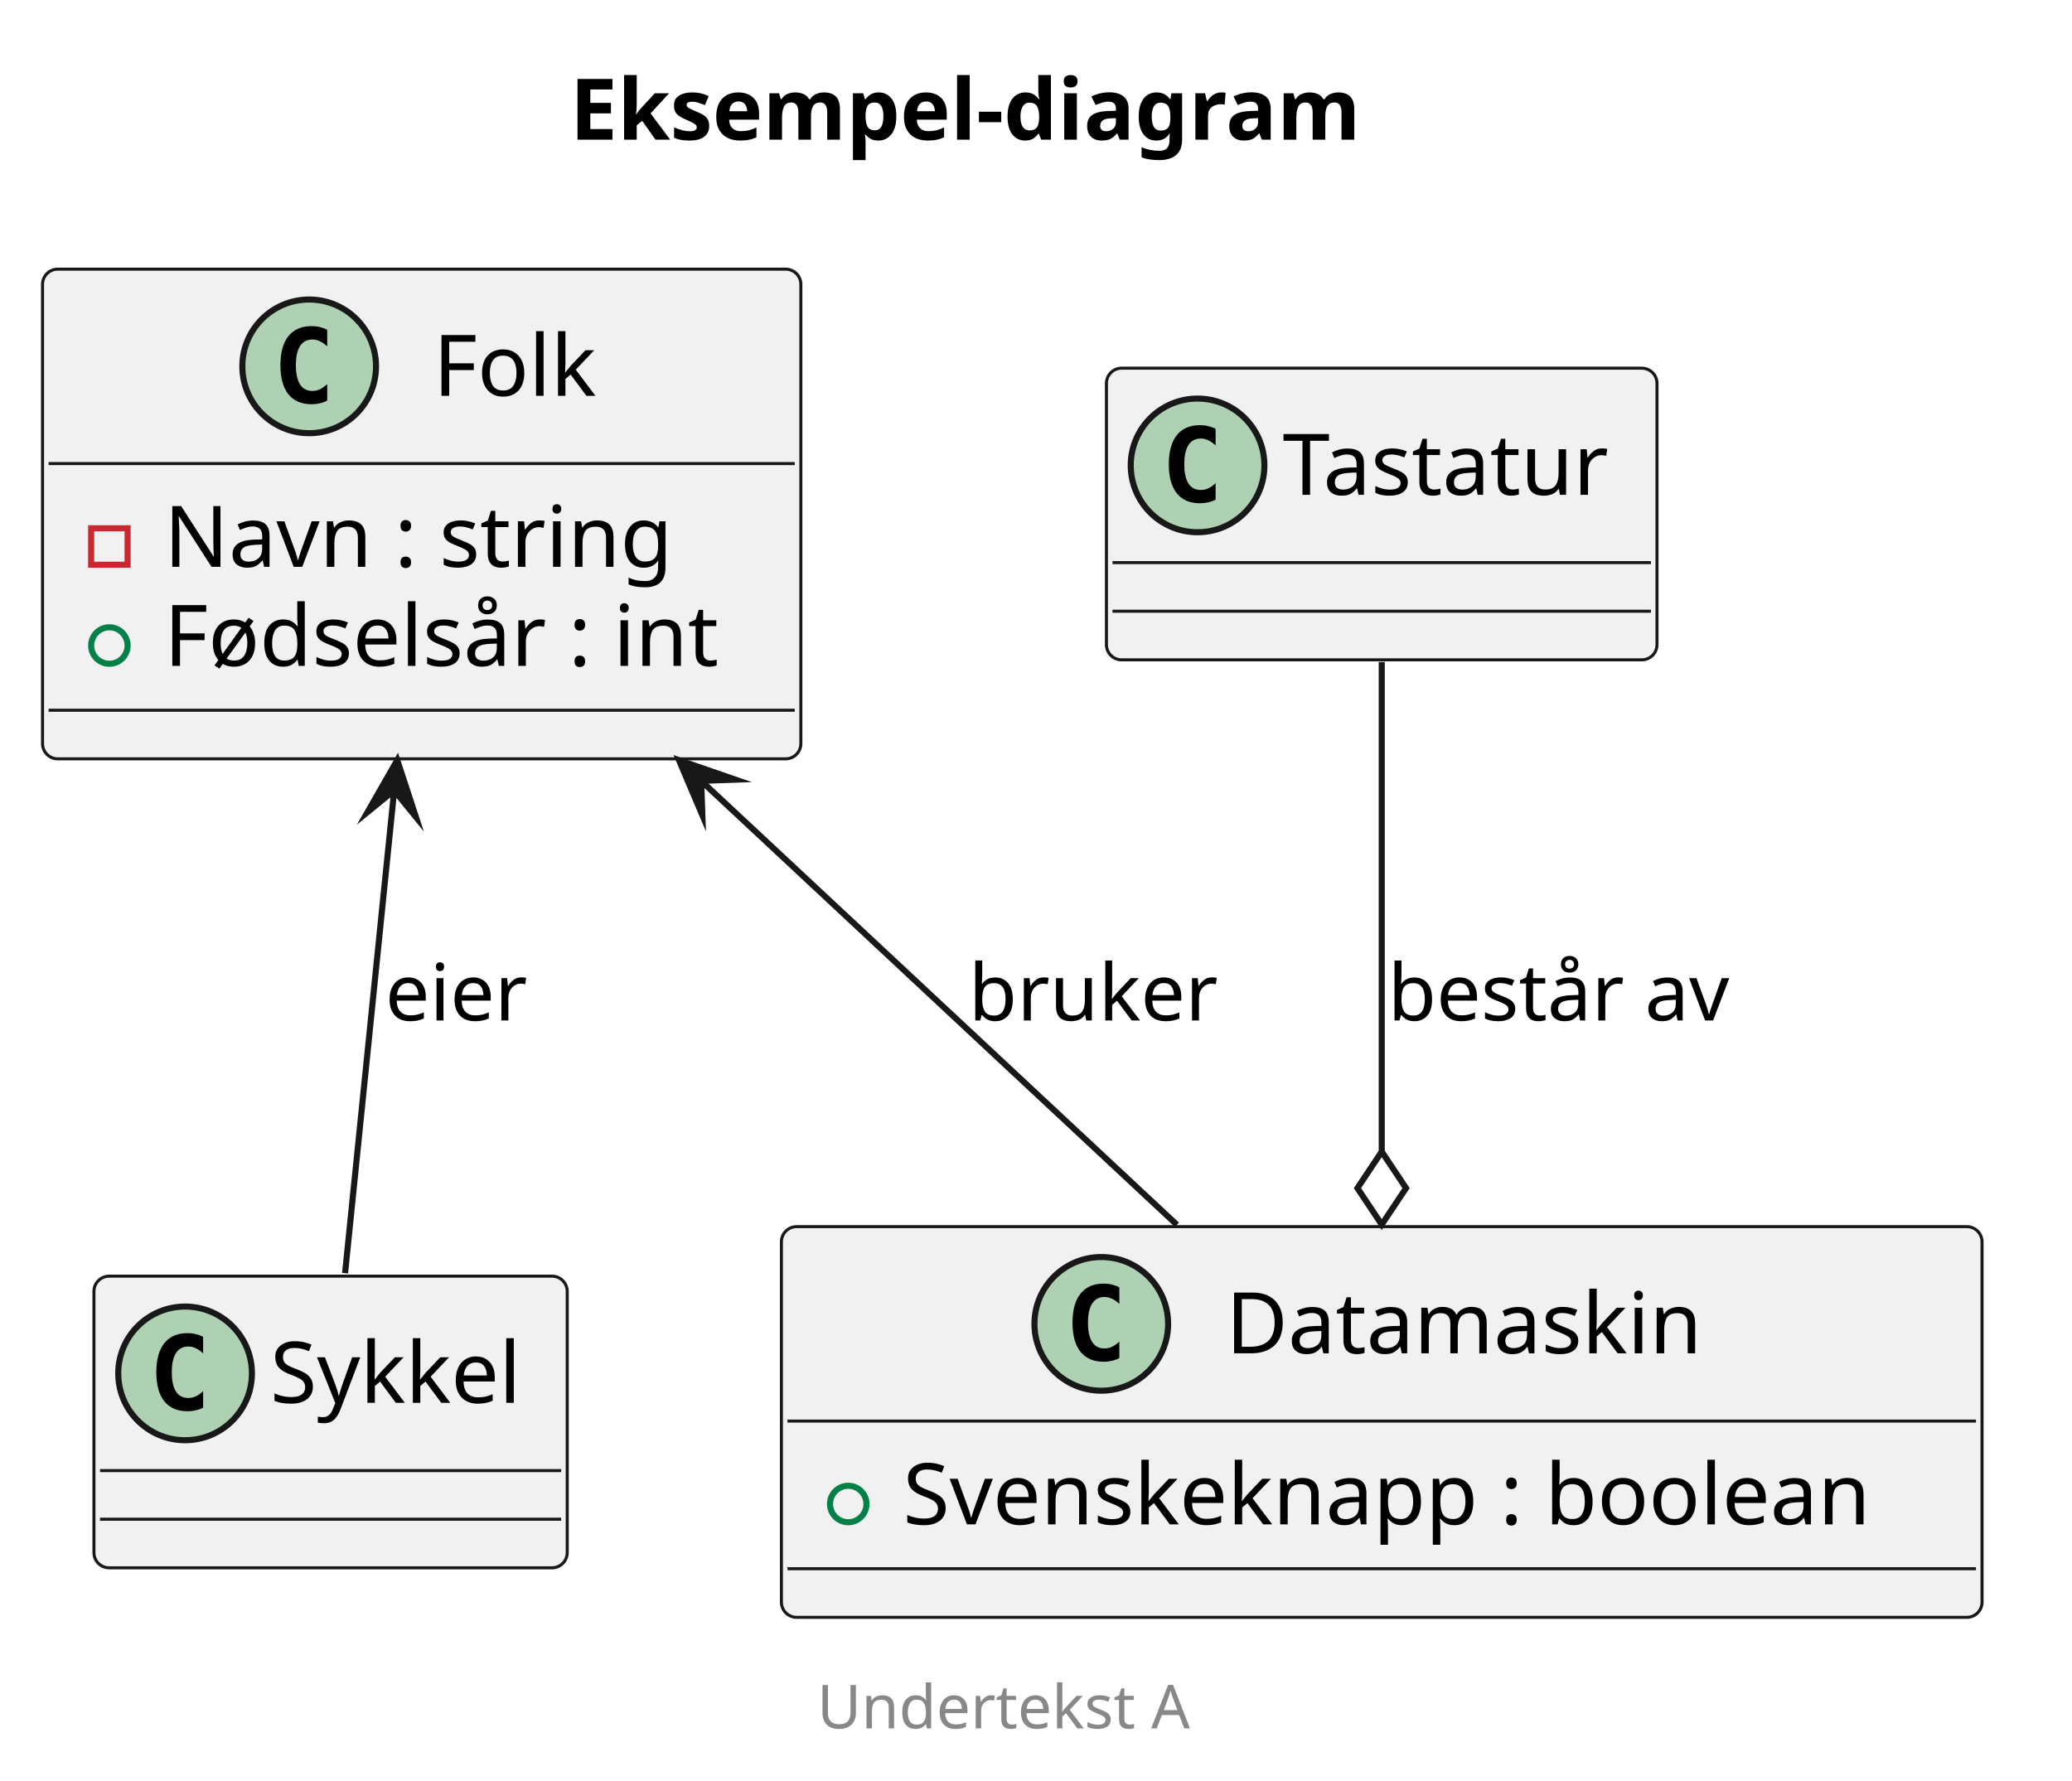
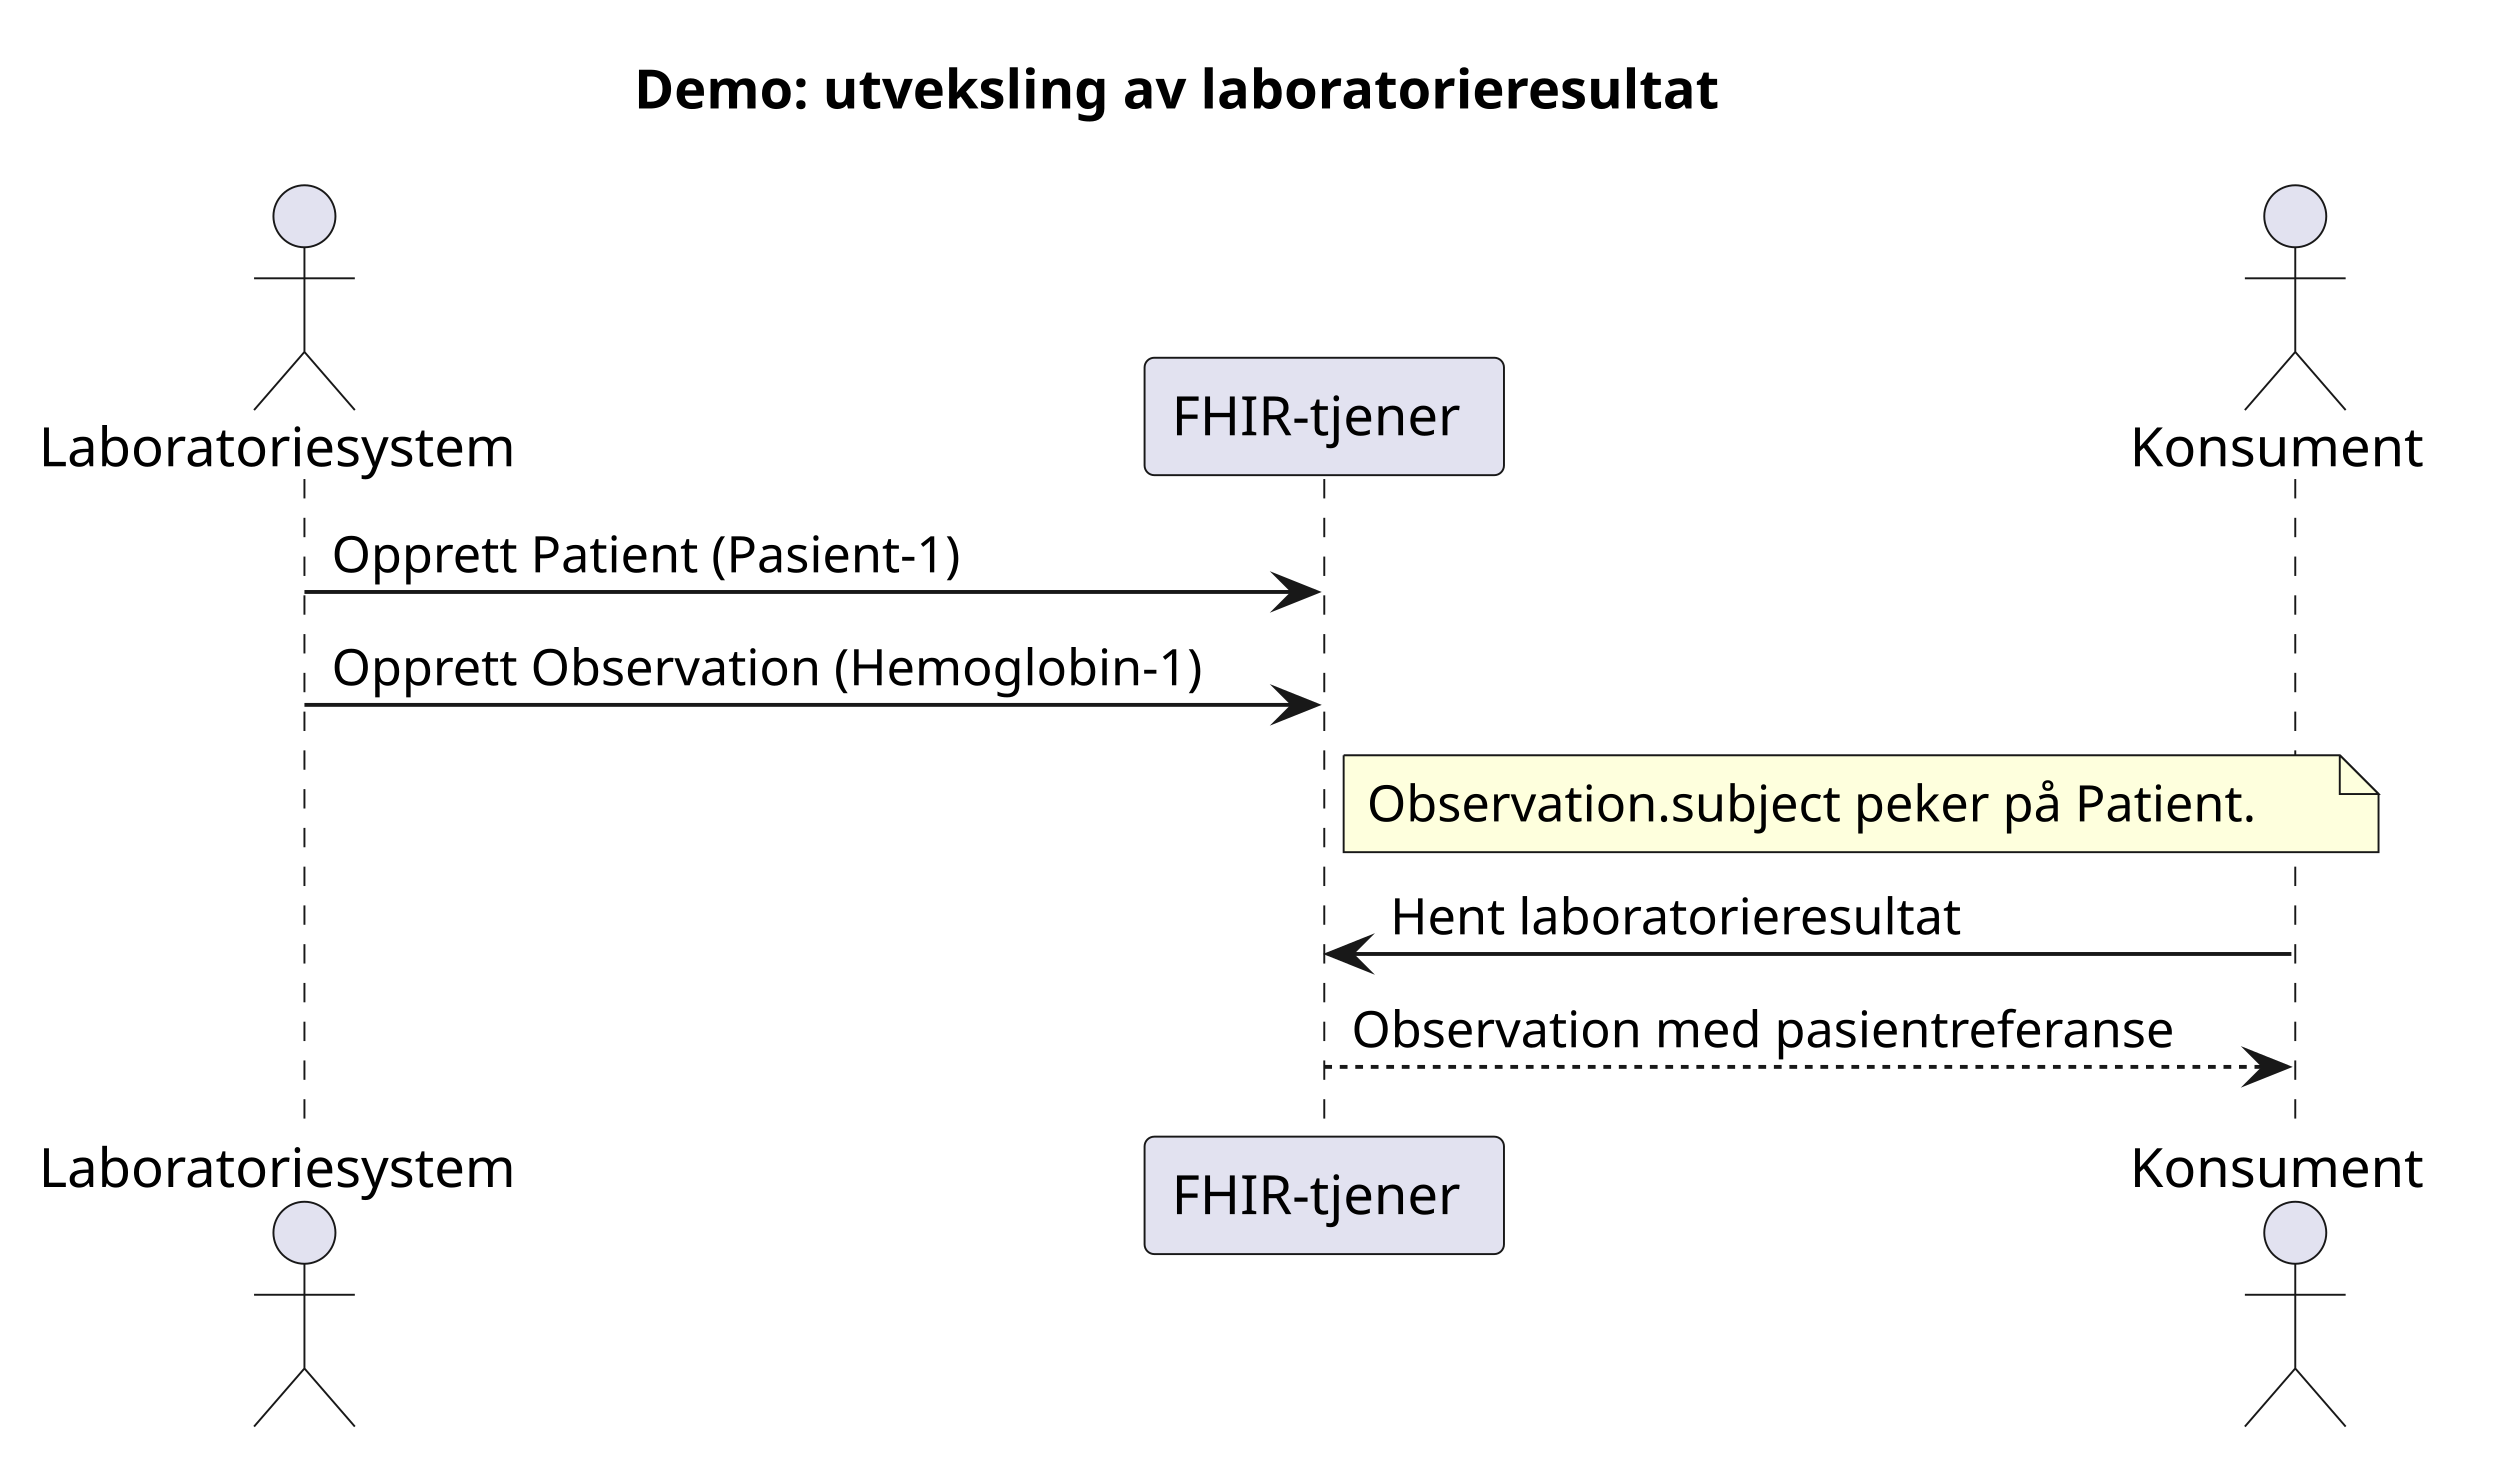
- <svg xmlns="http://www.w3.org/2000/svg" version="1.1" data-diagram-type="CLASS" style="width:341px;height:293px;background:#FFFFFF;" width="341px" height="293px" viewBox="0 0 341 293" zoomAndPan="magnify" preserveAspectRatio="none" contentStyleType="text/css">
+ <svg xmlns="http://www.w3.org/2000/svg" version="1.1" data-diagram-type="SEQUENCE" style="width:645px;height:380px;background:#FFFFFF;" width="645px" height="380px" viewBox="0 0 645 380" zoomAndPan="magnify" preserveAspectRatio="none" contentStyleType="text/css">
  <defs />
  <g font-family="sans-serif" lengthAdjust="spacing">
-     <g class="title" data-source-line="2">
-       <text x="93.776" y="22.995" fill="#000" font-size="14" textLength="146.645" font-weight="700">Eksempel-diagram</text>
+     <g class="title" data-source-line="1">
+       <text x="163.588" y="27.995" fill="#000" font-size="14" textLength="316.702" font-weight="700">Demo: utveksling av laboratorieresultat</text>
    </g>
-     <g class="entity" data-qualified-name="Folk" id="ent0001" data-source-line="6">
-       <rect x="7" y="44.297" width="124.8" height="80.594" fill="#F1F1F1" style="stroke:#181818;stroke-width:0.5;" rx="2.5" ry="2.5" />
-       <ellipse cx="50.883" cy="60.297" rx="11" ry="11" fill="#ADD1B2" style="stroke:#181818;stroke-width:1;" />
-       <path d="M53.852,65.938 Q53.274,66.234 52.633,66.375 Q51.992,66.531 51.289,66.531 Q48.789,66.531 47.461,64.891 Q46.149,63.234 46.149,60.109 Q46.149,56.984 47.461,55.328 Q48.789,53.672 51.289,53.672 Q51.992,53.672 52.633,53.828 Q53.289,53.984 53.852,54.281 L53.852,57 Q53.227,56.422 52.633,56.156 Q52.039,55.875 51.414,55.875 Q50.071,55.875 49.383,56.953 Q48.696,58.016 48.696,60.109 Q48.696,62.203 49.383,63.281 Q50.071,64.344 51.414,64.344 Q52.039,64.344 52.633,64.078 Q53.227,63.797 53.852,63.219 L53.852,65.938 Z " fill="#000" />
-       <text x="71.302" y="65.144" fill="#000" font-size="14" textLength="28.615">Folk</text>
-       <line x1="8" y1="76.297" x2="130.8" y2="76.297" style="stroke:#181818;stroke-width:0.5;" />
-       <g data-visibility-modifier="PRIVATE_FIELD">
-         <rect x="15" y="86.945" width="6" height="6" fill="none" style="stroke:#C82930;stroke-width:1;" />
-       </g>
-       <text x="27" y="93.292" fill="#000" font-size="14" textLength="90.016">Navn : string</text>
-       <g data-visibility-modifier="PUBLIC_FIELD">
-         <ellipse cx="18" cy="106.242" rx="3" ry="3" fill="none" style="stroke:#038048;stroke-width:1;" />
-       </g>
-       <text x="27" y="109.589" fill="#000" font-size="14" textLength="98.8">Fødselsår : int</text>
-       <line x1="8" y1="116.891" x2="130.8" y2="116.891" style="stroke:#181818;stroke-width:0.5;" />
+     <g>
+       <rect x="75.046" y="123.594" width="8" height="169.664" fill="#000" fill-opacity="0" />
+       <line x1="78.546" y1="123.594" x2="78.546" y2="293.258" style="stroke:#181818;stroke-width:0.5;stroke-dasharray:5,5;" />
    </g>
-     <g class="entity" data-qualified-name="Sykkel" id="ent0002" data-source-line="10">
-       <rect x="15.46" y="210.037" width="77.89" height="48" fill="#F1F1F1" style="stroke:#181818;stroke-width:0.5;" rx="2.5" ry="2.5" />
-       <ellipse cx="30.46" cy="226.037" rx="11" ry="11" fill="#ADD1B2" style="stroke:#181818;stroke-width:1;" />
-       <path d="M33.429,231.677 Q32.851,231.974 32.21,232.115 Q31.569,232.271 30.866,232.271 Q28.366,232.271 27.038,230.631 Q25.726,228.974 25.726,225.849 Q25.726,222.724 27.038,221.068 Q28.366,219.412 30.866,219.412 Q31.569,219.412 32.21,219.568 Q32.866,219.724 33.429,220.021 L33.429,222.74 Q32.804,222.162 32.21,221.896 Q31.616,221.615 30.991,221.615 Q29.648,221.615 28.96,222.693 Q28.273,223.756 28.273,225.849 Q28.273,227.943 28.96,229.021 Q29.648,230.084 30.991,230.084 Q31.616,230.084 32.21,229.818 Q32.804,229.537 33.429,228.959 L33.429,231.677 Z " fill="#000" />
-       <text x="44.46" y="230.884" fill="#000" font-size="14" textLength="45.89">Sykkel</text>
-       <line x1="16.46" y1="242.037" x2="92.35" y2="242.037" style="stroke:#181818;stroke-width:0.5;" />
-       <line x1="16.46" y1="250.037" x2="92.35" y2="250.037" style="stroke:#181818;stroke-width:0.5;" />
+     <g>
+       <rect x="338.163" y="123.594" width="8" height="169.664" fill="#000" fill-opacity="0" />
+       <line x1="341.663" y1="123.594" x2="341.663" y2="293.258" style="stroke:#181818;stroke-width:0.5;stroke-dasharray:5,5;" />
    </g>
-     <g class="entity" data-qualified-name="Tastatur" id="ent0003" data-source-line="11">
-       <rect x="182.09" y="60.597" width="90.611" height="48" fill="#F1F1F1" style="stroke:#181818;stroke-width:0.5;" rx="2.5" ry="2.5" />
-       <ellipse cx="197.09" cy="76.597" rx="11" ry="11" fill="#ADD1B2" style="stroke:#181818;stroke-width:1;" />
-       <path d="M200.059,82.237 Q199.481,82.534 198.84,82.675 Q198.199,82.831 197.496,82.831 Q194.996,82.831 193.668,81.191 Q192.356,79.534 192.356,76.409 Q192.356,73.284 193.668,71.628 Q194.996,69.972 197.496,69.972 Q198.199,69.972 198.84,70.128 Q199.496,70.284 200.059,70.581 L200.059,73.3 Q199.434,72.722 198.84,72.456 Q198.246,72.175 197.621,72.175 Q196.278,72.175 195.59,73.253 Q194.903,74.316 194.903,76.409 Q194.903,78.503 195.59,79.581 Q196.278,80.644 197.621,80.644 Q198.246,80.644 198.84,80.378 Q199.434,80.097 200.059,79.519 L200.059,82.237 Z " fill="#000" />
-       <text x="211.09" y="81.444" fill="#000" font-size="14" textLength="58.611">Tastatur</text>
-       <line x1="183.09" y1="92.597" x2="271.701" y2="92.597" style="stroke:#181818;stroke-width:0.5;" />
-       <line x1="183.09" y1="100.597" x2="271.701" y2="100.597" style="stroke:#181818;stroke-width:0.5;" />
+     <g>
+       <rect x="588.679" y="123.594" width="8" height="169.664" fill="#000" fill-opacity="0" />
+       <line x1="592.179" y1="123.594" x2="592.179" y2="293.258" style="stroke:#181818;stroke-width:0.5;stroke-dasharray:5,5;" />
    </g>
-     <g class="entity" data-qualified-name="Datamaskin" id="ent0004" data-source-line="12">
-       <rect x="128.6" y="201.887" width="197.596" height="64.297" fill="#F1F1F1" style="stroke:#181818;stroke-width:0.5;" rx="2.5" ry="2.5" />
-       <ellipse cx="181.244" cy="217.887" rx="11" ry="11" fill="#ADD1B2" style="stroke:#181818;stroke-width:1;" />
-       <path d="M184.212,223.527 Q183.634,223.824 182.994,223.965 Q182.353,224.121 181.65,224.121 Q179.15,224.121 177.822,222.481 Q176.509,220.824 176.509,217.699 Q176.509,214.574 177.822,212.918 Q179.15,211.262 181.65,211.262 Q182.353,211.262 182.994,211.418 Q183.65,211.574 184.212,211.871 L184.212,214.59 Q183.587,214.012 182.994,213.746 Q182.4,213.465 181.775,213.465 Q180.431,213.465 179.744,214.543 Q179.056,215.606 179.056,217.699 Q179.056,219.793 179.744,220.871 Q180.431,221.934 181.775,221.934 Q182.4,221.934 182.994,221.668 Q183.587,221.387 184.212,220.809 L184.212,223.527 Z " fill="#000" />
-       <text x="201.744" y="222.734" fill="#000" font-size="14" textLength="83.809">Datamaskin</text>
-       <line x1="129.6" y1="233.887" x2="325.196" y2="233.887" style="stroke:#181818;stroke-width:0.5;" />
-       <g data-visibility-modifier="PUBLIC_FIELD">
-         <ellipse cx="139.6" cy="247.535" rx="3" ry="3" fill="none" style="stroke:#038048;stroke-width:1;" />
-       </g>
-       <text x="148.6" y="250.882" fill="#000" font-size="14" textLength="171.596">Svenskeknapp : boolean</text>
-       <line x1="129.6" y1="258.184" x2="325.196" y2="258.184" style="stroke:#181818;stroke-width:0.5;" />
-     </g>
-     <g class="link" data-entity-1="ent0001" data-entity-2="ent0004" id="lnk5" data-source-line="17" data-link-type="dependency">
-       <path d="M115.396,128.518 C141.086,152.488 169.76,179.247 193.7,201.587" style="stroke:#181818;stroke-width:1;" fill="none" id="Folk-backto-Datamaskin" codeLine="17" />
-       <polygon points="111.74,125.107,115.592,134.171,115.396,128.518,121.049,128.322,111.74,125.107" fill="#181818" style="stroke:#181818;stroke-width:1;stroke-linejoin:miter;stroke-miterlimit:10;" />
-       <text x="159.4" y="167.954" fill="#000" font-size="13" textLength="42.707">bruker</text>
-     </g>
-     <g class="link" data-entity-1="ent0001" data-entity-2="ent0002" id="lnk6" data-source-line="18" data-link-type="dependency">
-       <path d="M64.874,130.081 C62.134,157.031 59.1,186.857 56.79,209.547" style="stroke:#181818;stroke-width:1;" fill="none" id="Folk-backto-Sykkel" codeLine="18" />
-       <polygon points="65.38,125.107,60.49,133.656,64.874,130.081,68.449,134.465,65.38,125.107" fill="#181818" style="stroke:#181818;stroke-width:1;stroke-linejoin:miter;stroke-miterlimit:10;" />
-       <text x="63.4" y="167.954" fill="#000" font-size="13" textLength="24.953">eier</text>
-     </g>
-     <g class="link" data-entity-1="ent0003" data-entity-2="ent0004" id="lnk7" data-source-line="19" data-link-type="aggregation">
-       <path d="M227.4,108.957 C227.4,133.967 227.4,161.787 227.4,189.547" style="stroke:#181818;stroke-width:1;" fill="none" id="Tastatur-to-Datamaskin" codeLine="19" />
-       <polygon points="227.4,201.547,231.4,195.547,227.4,189.547,223.4,195.547,227.4,201.547" fill="none" style="stroke:#181818;stroke-width:1;stroke-linejoin:miter;stroke-miterlimit:10;" />
-       <text x="228.4" y="167.954" fill="#000" font-size="13" textLength="61.223">består av</text>
-     </g>
-     <g class="footer" data-source-line="3">
-       <text x="134.456" y="284.466" fill="#888" font-size="10" textLength="65.283">Undertekst A</text>
-     </g>
+     <text x="10" y="120.292" fill="#000" font-size="14" textLength="131.093">Laboratoriesystem</text>
+     <ellipse cx="78.546" cy="55.797" rx="8" ry="8" fill="#E2E2F0" style="stroke:#181818;stroke-width:0.5;" />
+     <path d="M78.546,63.797 L78.546,90.797 M65.546,71.797 L91.546,71.797 M78.546,90.797 L65.546,105.797 M78.546,90.797 L91.546,105.797" style="stroke:#181818;stroke-width:0.5;" fill="none" />
+     <rect x="295.301" y="92.297" width="92.723" height="30.297" fill="#E2E2F0" style="stroke:#181818;stroke-width:0.5;" rx="2.5" ry="2.5" />
+     <text x="302.301" y="112.292" fill="#000" font-size="14" textLength="78.723">FHIR-tjener</text>
+     <text x="549.479" y="120.292" fill="#000" font-size="14" textLength="79.399">Konsument</text>
+     <ellipse cx="592.179" cy="55.797" rx="8" ry="8" fill="#E2E2F0" style="stroke:#181818;stroke-width:0.5;" />
+     <path d="M592.179,63.797 L592.179,90.797 M579.179,71.797 L605.179,71.797 M592.179,90.797 L579.179,105.797 M592.179,90.797 L605.179,105.797" style="stroke:#181818;stroke-width:0.5;" fill="none" />
+     <text x="10" y="306.253" fill="#000" font-size="14" textLength="131.093">Laboratoriesystem</text>
+     <ellipse cx="78.546" cy="318.055" rx="8" ry="8" fill="#E2E2F0" style="stroke:#181818;stroke-width:0.5;" />
+     <path d="M78.546,326.055 L78.546,353.055 M65.546,334.055 L91.546,334.055 M78.546,353.055 L65.546,368.055 M78.546,353.055 L91.546,368.055" style="stroke:#181818;stroke-width:0.5;" fill="none" />
+     <rect x="295.301" y="293.258" width="92.723" height="30.297" fill="#E2E2F0" style="stroke:#181818;stroke-width:0.5;" rx="2.5" ry="2.5" />
+     <text x="302.301" y="313.253" fill="#000" font-size="14" textLength="78.723">FHIR-tjener</text>
+     <text x="549.479" y="306.253" fill="#000" font-size="14" textLength="79.399">Konsument</text>
+     <ellipse cx="592.179" cy="318.055" rx="8" ry="8" fill="#E2E2F0" style="stroke:#181818;stroke-width:0.5;" />
+     <path d="M592.179,326.055 L592.179,353.055 M579.179,334.055 L605.179,334.055 M592.179,353.055 L579.179,368.055 M592.179,353.055 L605.179,368.055" style="stroke:#181818;stroke-width:0.5;" fill="none" />
+     <polygon points="329.663,148.727,339.663,152.727,329.663,156.727,333.663,152.727" fill="#181818" style="stroke:#181818;stroke-width:1;stroke-linejoin:miter;stroke-miterlimit:10;" />
+     <line x1="78.546" y1="152.727" x2="335.663" y2="152.727" style="stroke:#181818;stroke-width:1;" />
+     <text x="85.546" y="147.661" fill="#000" font-size="13" textLength="175.018">Opprett Patient (Pasient-1)</text>
+     <polygon points="329.663,177.859,339.663,181.859,329.663,185.859,333.663,181.859" fill="#181818" style="stroke:#181818;stroke-width:1;stroke-linejoin:miter;stroke-miterlimit:10;" />
+     <line x1="78.546" y1="181.859" x2="335.663" y2="181.859" style="stroke:#181818;stroke-width:1;" />
+     <text x="85.546" y="176.793" fill="#000" font-size="13" textLength="239.116">Opprett Observation (Hemoglobin-1)</text>
+     <path d="M346.663,194.859 L346.663,219.859 L613.663,219.859 L613.663,204.859 L603.663,194.859 L346.663,194.859" style="stroke:#181818;stroke-width:0.5;" fill="#FEFFDD" />
+     <path d="M603.663,194.859 L603.663,204.859 L613.663,204.859 L603.663,194.859" style="stroke:#181818;stroke-width:0.5;" fill="#FEFFDD" />
+     <text x="352.663" y="211.926" fill="#000" font-size="13" textLength="246.13">Observation.subject peker på Patient.</text>
+     <polygon points="352.663,242.125,342.663,246.125,352.663,250.125,348.663,246.125" fill="#181818" style="stroke:#181818;stroke-width:1;stroke-linejoin:miter;stroke-miterlimit:10;" />
+     <line x1="346.663" y1="246.125" x2="591.179" y2="246.125" style="stroke:#181818;stroke-width:1;" />
+     <text x="358.663" y="241.059" fill="#000" font-size="13" textLength="156.47">Hent laboratorieresultat</text>
+     <polygon points="580.179,271.258,590.179,275.258,580.179,279.258,584.179,275.258" fill="#181818" style="stroke:#181818;stroke-width:1;stroke-linejoin:miter;stroke-miterlimit:10;" />
+     <line x1="341.663" y1="275.258" x2="586.179" y2="275.258" style="stroke:#181818;stroke-width:1;stroke-dasharray:2,2;" />
+     <text x="348.663" y="270.192" fill="#000" font-size="13" textLength="226.516">Observation med pasientreferanse</text>
  </g>
</svg>
